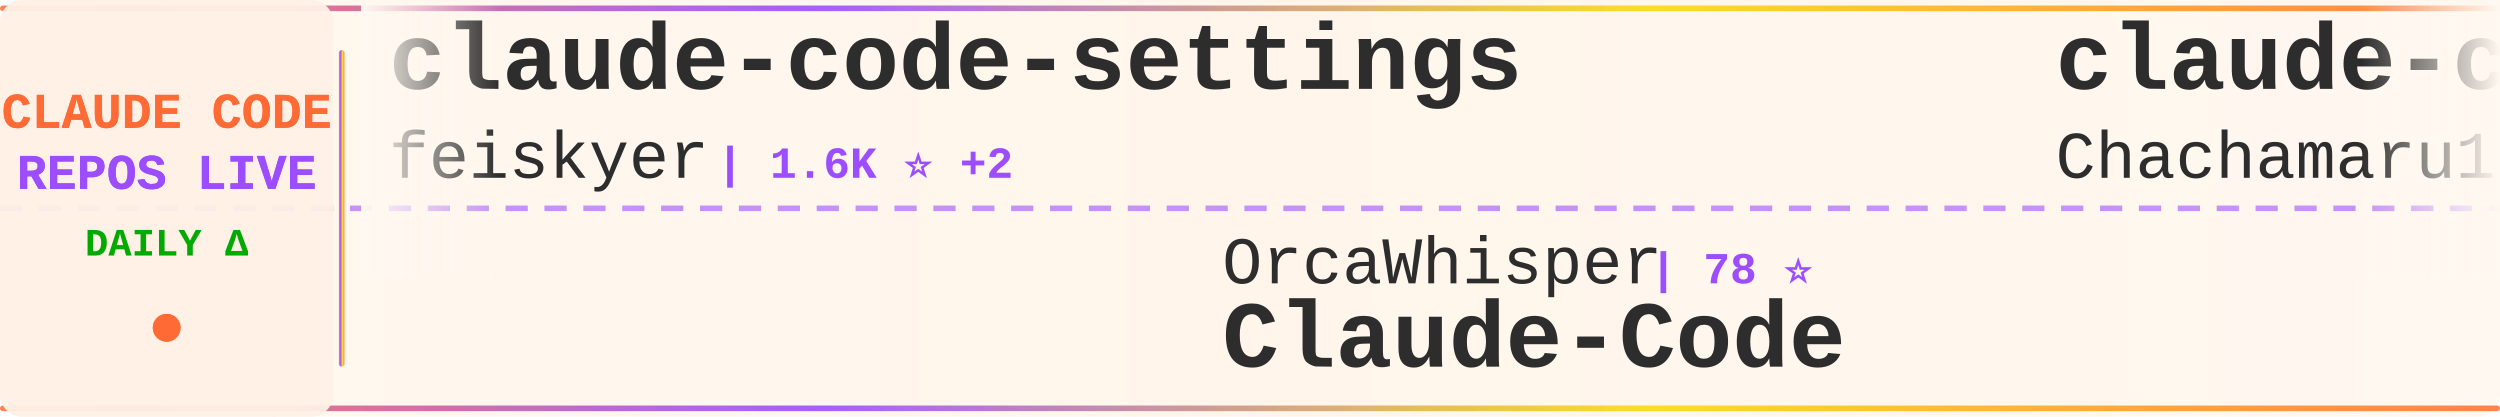
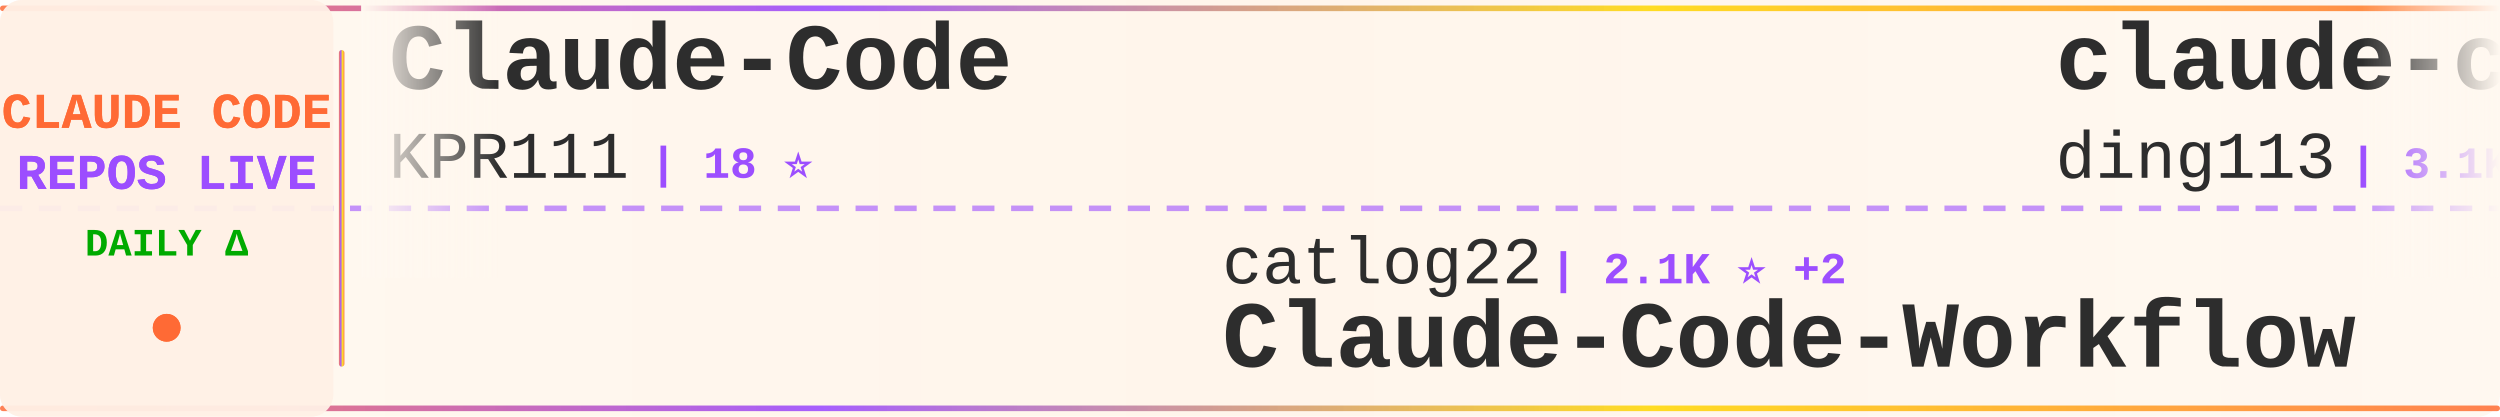
<svg xmlns="http://www.w3.org/2000/svg" width="900" height="150">
  <defs>
    <linearGradient id="tickerBg" x1="0%" y1="0%" x2="100%" y2="0%">
      <stop offset="0%" style="stop-color:#fff8f0;stop-opacity:0.98" />
      <stop offset="50%" style="stop-color:#fff5eb;stop-opacity:1" />
      <stop offset="100%" style="stop-color:#fff8f0;stop-opacity:0.98" />
    </linearGradient>
    <linearGradient id="borderGrad" x1="0%" y1="0%" x2="100%" y2="0%">
      <stop offset="0%" style="stop-color:#FF6B35;stop-opacity:0.85">
        <animate attributeName="stop-opacity" values="0.85;1;0.85" dur="2s" repeatCount="indefinite" />
      </stop>
      <stop offset="33%" style="stop-color:#9C4EFF;stop-opacity:0.9">
        <animate attributeName="stop-opacity" values="0.9;1;0.9" dur="2.2s" repeatCount="indefinite" />
      </stop>
      <stop offset="66%" style="stop-color:#FFD700;stop-opacity:0.85">
        <animate attributeName="stop-opacity" values="0.85;1;0.85" dur="1.8s" repeatCount="indefinite" />
      </stop>
      <stop offset="100%" style="stop-color:#FF6B35;stop-opacity:0.85">
        <animate attributeName="stop-opacity" values="0.85;1;0.85" dur="2s" repeatCount="indefinite" />
      </stop>
    </linearGradient>
    <filter id="textGlow">
      <feGaussianBlur stdDeviation="0.15" result="coloredBlur" />
      <feMerge>
        <feMergeNode in="coloredBlur" />
        <feMergeNode in="SourceGraphic" />
      </feMerge>
    </filter>
    <filter id="metricGlow">
      <feGaussianBlur stdDeviation="0.2" result="coloredBlur" />
      <feMerge>
        <feMergeNode in="coloredBlur" />
        <feMergeNode in="SourceGraphic" />
      </feMerge>
    </filter>
    <linearGradient id="leftFade" x1="0%" y1="0%" x2="100%" y2="0%">
      <stop offset="0%" style="stop-color:#fff8f0;stop-opacity:1" />
      <stop offset="100%" style="stop-color:#fff8f0;stop-opacity:0" />
    </linearGradient>
    <linearGradient id="rightFade" x1="0%" y1="0%" x2="100%" y2="0%">
      <stop offset="0%" style="stop-color:#fff8f0;stop-opacity:0" />
      <stop offset="100%" style="stop-color:#fff8f0;stop-opacity:1" />
    </linearGradient>
  </defs>
  <rect width="900" height="150" fill="url(#tickerBg)" rx="8" />
  <rect x="0" y="2" width="900" height="2" fill="url(#borderGrad)" rx="1" />
  <rect x="0" y="146" width="900" height="2" fill="url(#borderGrad)" rx="1" />
  <line x1="0" y1="75" x2="900" y2="75" stroke="#9C4EFF" stroke-width="2" stroke-dasharray="8 6" opacity="0.6" />
  <rect x="0" y="0" width="120" height="150" fill="#fff0e6" opacity="0.95" rx="8" />
  <text x="60" y="46" font-family="'Courier New', monospace" font-size="18" font-weight="bold" fill="#FF6B35" text-anchor="middle" filter="url(#textGlow)">
    CLAUDE CODE
  </text>
  <text x="60" y="68" font-family="'Courier New', monospace" font-size="18" font-weight="bold" fill="#9C4EFF" text-anchor="middle" filter="url(#textGlow)">
    REPOS LIVE
  </text>
  <text x="60" y="92" font-family="'Courier New', monospace" font-size="14" font-weight="bold" fill="#00aa00" text-anchor="middle">
    DAILY Δ
  </text>
  <circle cx="60" cy="118" r="5" fill="#FF6B35" filter="url(#metricGlow)">
    <animate attributeName="r" values="4;6;4" dur="1.5s" repeatCount="indefinite" />
    <animate attributeName="opacity" values="0.6;1;0.6" dur="1.5s" repeatCount="indefinite" />
  </circle>
  <rect x="122" y="18" width="2" height="114" fill="url(#borderGrad)" rx="1" />
  <clipPath id="tickerClip">
    <rect x="130" y="0" width="770" height="150" />
  </clipPath>
  <g clip-path="url(#tickerClip)">
    <g id="tickerItems">
      <animateTransform attributeName="transform" attributeType="XML" type="translate" from="0 0" to="-3000 0" dur="54s" repeatCount="indefinite" />
      <g transform="translate(0, 0)">
-         <text x="140" y="32" font-family="'Courier New', monospace" font-size="34" font-weight="bold" fill="#2d2d2d">claude-code-settings</text>
-         <text x="140" y="64" font-family="'Courier New', monospace" font-size="24" font-weight="normal" fill="#2d2d2d" opacity="1.0">feiskyer</text>
-         <text x="258" y="64" font-family="'Courier New', monospace" font-size="16" font-weight="bold" fill="#9C4EFF"> | 1.6K ⭐ +2</text>
+         <text x="140" y="32" font-family="'Courier New', monospace" font-size="34" font-weight="bold" fill="#2d2d2d">Claude-Code</text>
+         <text x="140" y="64" font-family="'Courier New', monospace" font-size="24" font-weight="normal" fill="#2d2d2d" opacity="1.0">KPR111</text>
+         <text x="234" y="64" font-family="'Courier New', monospace" font-size="16" font-weight="bold" fill="#9C4EFF"> | 18 ⭐</text>
      </g>
      <g transform="translate(300, 0)">
-         <text x="140" y="102" font-family="'Courier New', monospace" font-size="24" font-weight="normal" fill="#2d2d2d" opacity="1.0">OrcaWhisper</text>
-         <text x="294" y="102" font-family="'Courier New', monospace" font-size="16" font-weight="bold" fill="#9C4EFF"> | 78 ⭐</text>
-         <text x="140" y="132" font-family="'Courier New', monospace" font-size="34" font-weight="bold" fill="#2d2d2d">Claude-Code</text>
+         <text x="140" y="102" font-family="'Courier New', monospace" font-size="24" font-weight="normal" fill="#2d2d2d" opacity="1.0">catlog22</text>
+         <text x="258" y="102" font-family="'Courier New', monospace" font-size="16" font-weight="bold" fill="#9C4EFF"> | 2.1K ⭐ +2</text>
+         <text x="140" y="132" font-family="'Courier New', monospace" font-size="34" font-weight="bold" fill="#2d2d2d">Claude-Code-Workflow</text>
      </g>
      <g transform="translate(600, 0)">
-         <text x="140" y="32" font-family="'Courier New', monospace" font-size="34" font-weight="bold" fill="#2d2d2d">claude-code-harness</text>
-         <text x="140" y="64" font-family="'Courier New', monospace" font-size="24" font-weight="normal" fill="#2d2d2d" opacity="1.0">Chachamaru127</text>
-         <text x="318" y="64" font-family="'Courier New', monospace" font-size="16" font-weight="bold" fill="#9C4EFF"> | 2.8K ⭐ +9</text>
+         <text x="140" y="32" font-family="'Courier New', monospace" font-size="34" font-weight="bold" fill="#2d2d2d">claude-code-hub</text>
+         <text x="140" y="64" font-family="'Courier New', monospace" font-size="24" font-weight="normal" fill="#2d2d2d" opacity="1.0">ding113</text>
+         <text x="246" y="64" font-family="'Courier New', monospace" font-size="16" font-weight="bold" fill="#9C4EFF"> | 3.1K ⭐ +7</text>
      </g>
      <g transform="translate(900, 0)">
-         <text x="140" y="102" font-family="'Courier New', monospace" font-size="24" font-weight="normal" fill="#2d2d2d" opacity="1.0">ponponon</text>
-         <text x="258" y="102" font-family="'Courier New', monospace" font-size="16" font-weight="bold" fill="#9C4EFF"> | 2.3K ⭐ +2</text>
-         <text x="140" y="132" font-family="'Courier New', monospace" font-size="34" font-weight="bold" fill="#2d2d2d">claude_code_src</text>
-       </g>
-       <g transform="translate(1200, 0)">
-         <text x="140" y="32" font-family="'Courier New', monospace" font-size="34" font-weight="bold" fill="#2d2d2d">my-claude-code-setup</text>
-         <text x="140" y="64" font-family="'Courier New', monospace" font-size="24" font-weight="normal" fill="#2d2d2d" opacity="1.0">centminmod</text>
-         <text x="282" y="64" font-family="'Courier New', monospace" font-size="16" font-weight="bold" fill="#9C4EFF"> | 2.4K ⭐</text>
-       </g>
-       <g transform="translate(1500, 0)">
-         <text x="140" y="102" font-family="'Courier New', monospace" font-size="24" font-weight="normal" fill="#2d2d2d" opacity="1.0">tanbiralam</text>
-         <text x="282" y="102" font-family="'Courier New', monospace" font-size="16" font-weight="bold" fill="#9C4EFF"> | 1.9K ⭐ +5</text>
-         <text x="140" y="132" font-family="'Courier New', monospace" font-size="34" font-weight="bold" fill="#2d2d2d">claude-code</text>
-       </g>
-       <g transform="translate(1800, 0)">
-         <text x="140" y="32" font-family="'Courier New', monospace" font-size="34" font-weight="bold" fill="#2d2d2d">claude-code-workflows</text>
-         <text x="140" y="64" font-family="'Courier New', monospace" font-size="24" font-weight="normal" fill="#2d2d2d" opacity="1.0">OneRedOak</text>
-         <text x="270" y="64" font-family="'Courier New', monospace" font-size="16" font-weight="bold" fill="#9C4EFF"> | 3.8K ⭐ +1</text>
-       </g>
-       <g transform="translate(2100, 0)">
-         <text x="140" y="102" font-family="'Courier New', monospace" font-size="24" font-weight="normal" fill="#2d2d2d" opacity="1.0">JrCx7scC</text>
-         <text x="258" y="102" font-family="'Courier New', monospace" font-size="16" font-weight="bold" fill="#9C4EFF"> | 370 ⭐</text>
-         <text x="140" y="132" font-family="'Courier New', monospace" font-size="34" font-weight="bold" fill="#2d2d2d">claude-code-source</text>
-       </g>
-       <g transform="translate(2400, 0)">
-         <text x="140" y="32" font-family="'Courier New', monospace" font-size="34" font-weight="bold" fill="#2d2d2d">edmunds-claude-code</text>
-         <text x="140" y="64" font-family="'Courier New', monospace" font-size="24" font-weight="normal" fill="#2d2d2d" opacity="1.0">edmund-io</text>
-         <text x="270" y="64" font-family="'Courier New', monospace" font-size="16" font-weight="bold" fill="#9C4EFF"> | 1.5K ⭐ +2</text>
-       </g>
-       <g transform="translate(2700, 0)">
        <text x="140" y="102" font-family="'Courier New', monospace" font-size="24" font-weight="normal" fill="#2d2d2d" opacity="1.0">mehmoodosman</text>
        <text x="306" y="102" font-family="'Courier New', monospace" font-size="16" font-weight="bold" fill="#9C4EFF"> | 167 ⭐</text>
        <text x="140" y="132" font-family="'Courier New', monospace" font-size="34" font-weight="bold" fill="#2d2d2d">claude-code</text>
      </g>
+       <g transform="translate(1200, 0)">
+         <text x="140" y="32" font-family="'Courier New', monospace" font-size="34" font-weight="bold" fill="#2d2d2d">claude-code-source-build</text>
+         <text x="140" y="64" font-family="'Courier New', monospace" font-size="24" font-weight="normal" fill="#2d2d2d" opacity="1.0">andrew-kramer-inno</text>
+         <text x="378" y="64" font-family="'Courier New', monospace" font-size="16" font-weight="bold" fill="#9C4EFF"> | 590 ⭐</text>
+       </g>
+       <g transform="translate(1500, 0)">
+         <text x="140" y="102" font-family="'Courier New', monospace" font-size="24" font-weight="normal" fill="#2d2d2d" opacity="1.0">Windy3f3f3f3f</text>
+         <text x="318" y="102" font-family="'Courier New', monospace" font-size="16" font-weight="bold" fill="#9C4EFF"> | 2.7K ⭐ +5</text>
+         <text x="140" y="132" font-family="'Courier New', monospace" font-size="34" font-weight="bold" fill="#2d2d2d">how-claude-code-works</text>
+       </g>
+       <g transform="translate(1800, 0)">
+         <text x="140" y="32" font-family="'Courier New', monospace" font-size="34" font-weight="bold" fill="#2d2d2d">claude-code</text>
+         <text x="140" y="64" font-family="'Courier New', monospace" font-size="24" font-weight="normal" fill="#2d2d2d" opacity="1.0">Tinkeringg-Lab</text>
+         <text x="330" y="64" font-family="'Courier New', monospace" font-size="16" font-weight="bold" fill="#9C4EFF"> | 208 ⭐ +1</text>
+       </g>
+       <g transform="translate(2100, 0)">
+         <text x="140" y="102" font-family="'Courier New', monospace" font-size="24" font-weight="normal" fill="#2d2d2d" opacity="1.0">VoltAgent</text>
+         <text x="270" y="102" font-family="'Courier New', monospace" font-size="16" font-weight="bold" fill="#9C4EFF"> | 22.1K ⭐ +56</text>
+         <text x="140" y="132" font-family="'Courier New', monospace" font-size="34" font-weight="bold" fill="#2d2d2d">awesome-claude-code-suba...</text>
+       </g>
+       <g transform="translate(2400, 0)">
+         <text x="140" y="32" font-family="'Courier New', monospace" font-size="34" font-weight="bold" fill="#2d2d2d">claude-code-best-practic...</text>
+         <text x="140" y="64" font-family="'Courier New', monospace" font-size="24" font-weight="normal" fill="#2d2d2d" opacity="1.0">shanraisshan</text>
+         <text x="306" y="64" font-family="'Courier New', monospace" font-size="16" font-weight="bold" fill="#9C4EFF"> | 58.3K ⭐ +84</text>
+       </g>
+       <g transform="translate(2700, 0)">
+         <text x="140" y="102" font-family="'Courier New', monospace" font-size="24" font-weight="normal" fill="#2d2d2d" opacity="1.0">repowise-dev</text>
+         <text x="306" y="102" font-family="'Courier New', monospace" font-size="16" font-weight="bold" fill="#9C4EFF"> | 1.1K ⭐</text>
+         <text x="140" y="132" font-family="'Courier New', monospace" font-size="34" font-weight="bold" fill="#2d2d2d">claude-code-prompts</text>
+       </g>
      <g transform="translate(3000, 0)">
-         <text x="140" y="32" font-family="'Courier New', monospace" font-size="34" font-weight="bold" fill="#2d2d2d">claude-code-settings</text>
-         <text x="140" y="64" font-family="'Courier New', monospace" font-size="24" font-weight="normal" fill="#2d2d2d" opacity="1.0">feiskyer</text>
-         <text x="258" y="64" font-family="'Courier New', monospace" font-size="16" font-weight="bold" fill="#9C4EFF"> | 1.6K ⭐ +2</text>
+         <text x="140" y="32" font-family="'Courier New', monospace" font-size="34" font-weight="bold" fill="#2d2d2d">Claude-Code</text>
+         <text x="140" y="64" font-family="'Courier New', monospace" font-size="24" font-weight="normal" fill="#2d2d2d" opacity="1.0">KPR111</text>
+         <text x="234" y="64" font-family="'Courier New', monospace" font-size="16" font-weight="bold" fill="#9C4EFF"> | 18 ⭐</text>
      </g>
      <g transform="translate(3300, 0)">
-         <text x="140" y="102" font-family="'Courier New', monospace" font-size="24" font-weight="normal" fill="#2d2d2d" opacity="1.0">OrcaWhisper</text>
-         <text x="294" y="102" font-family="'Courier New', monospace" font-size="16" font-weight="bold" fill="#9C4EFF"> | 78 ⭐</text>
-         <text x="140" y="132" font-family="'Courier New', monospace" font-size="34" font-weight="bold" fill="#2d2d2d">Claude-Code</text>
+         <text x="140" y="102" font-family="'Courier New', monospace" font-size="24" font-weight="normal" fill="#2d2d2d" opacity="1.0">catlog22</text>
+         <text x="258" y="102" font-family="'Courier New', monospace" font-size="16" font-weight="bold" fill="#9C4EFF"> | 2.1K ⭐ +2</text>
+         <text x="140" y="132" font-family="'Courier New', monospace" font-size="34" font-weight="bold" fill="#2d2d2d">Claude-Code-Workflow</text>
      </g>
      <g transform="translate(3600, 0)">
-         <text x="140" y="32" font-family="'Courier New', monospace" font-size="34" font-weight="bold" fill="#2d2d2d">claude-code-harness</text>
-         <text x="140" y="64" font-family="'Courier New', monospace" font-size="24" font-weight="normal" fill="#2d2d2d" opacity="1.0">Chachamaru127</text>
-         <text x="318" y="64" font-family="'Courier New', monospace" font-size="16" font-weight="bold" fill="#9C4EFF"> | 2.8K ⭐ +9</text>
+         <text x="140" y="32" font-family="'Courier New', monospace" font-size="34" font-weight="bold" fill="#2d2d2d">claude-code-hub</text>
+         <text x="140" y="64" font-family="'Courier New', monospace" font-size="24" font-weight="normal" fill="#2d2d2d" opacity="1.0">ding113</text>
+         <text x="246" y="64" font-family="'Courier New', monospace" font-size="16" font-weight="bold" fill="#9C4EFF"> | 3.1K ⭐ +7</text>
      </g>
      <g transform="translate(3900, 0)">
-         <text x="140" y="102" font-family="'Courier New', monospace" font-size="24" font-weight="normal" fill="#2d2d2d" opacity="1.0">ponponon</text>
-         <text x="258" y="102" font-family="'Courier New', monospace" font-size="16" font-weight="bold" fill="#9C4EFF"> | 2.3K ⭐ +2</text>
-         <text x="140" y="132" font-family="'Courier New', monospace" font-size="34" font-weight="bold" fill="#2d2d2d">claude_code_src</text>
+         <text x="140" y="102" font-family="'Courier New', monospace" font-size="24" font-weight="normal" fill="#2d2d2d" opacity="1.0">mehmoodosman</text>
+         <text x="306" y="102" font-family="'Courier New', monospace" font-size="16" font-weight="bold" fill="#9C4EFF"> | 167 ⭐</text>
+         <text x="140" y="132" font-family="'Courier New', monospace" font-size="34" font-weight="bold" fill="#2d2d2d">claude-code</text>
      </g>
    </g>
  </g>
  <rect x="130" y="0" width="50" height="100" fill="url(#leftFade)" />
  <rect x="850" y="0" width="50" height="100" fill="url(#rightFade)" />
</svg>
